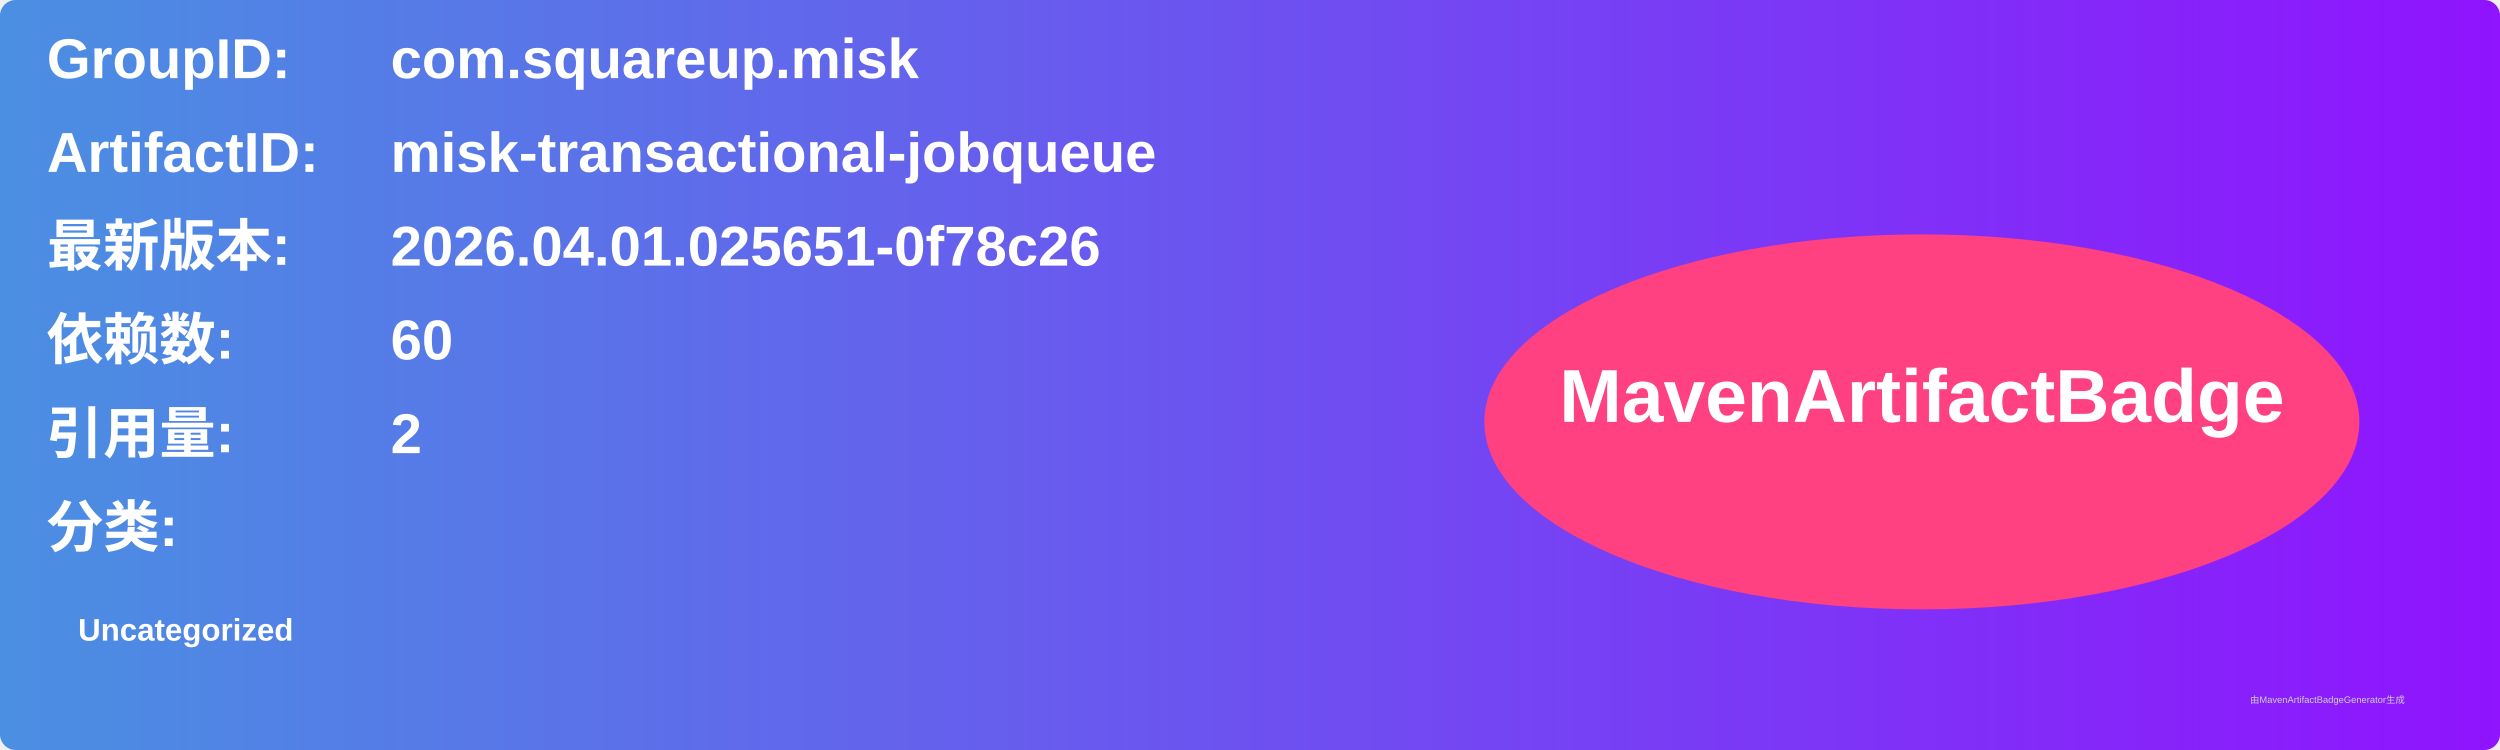
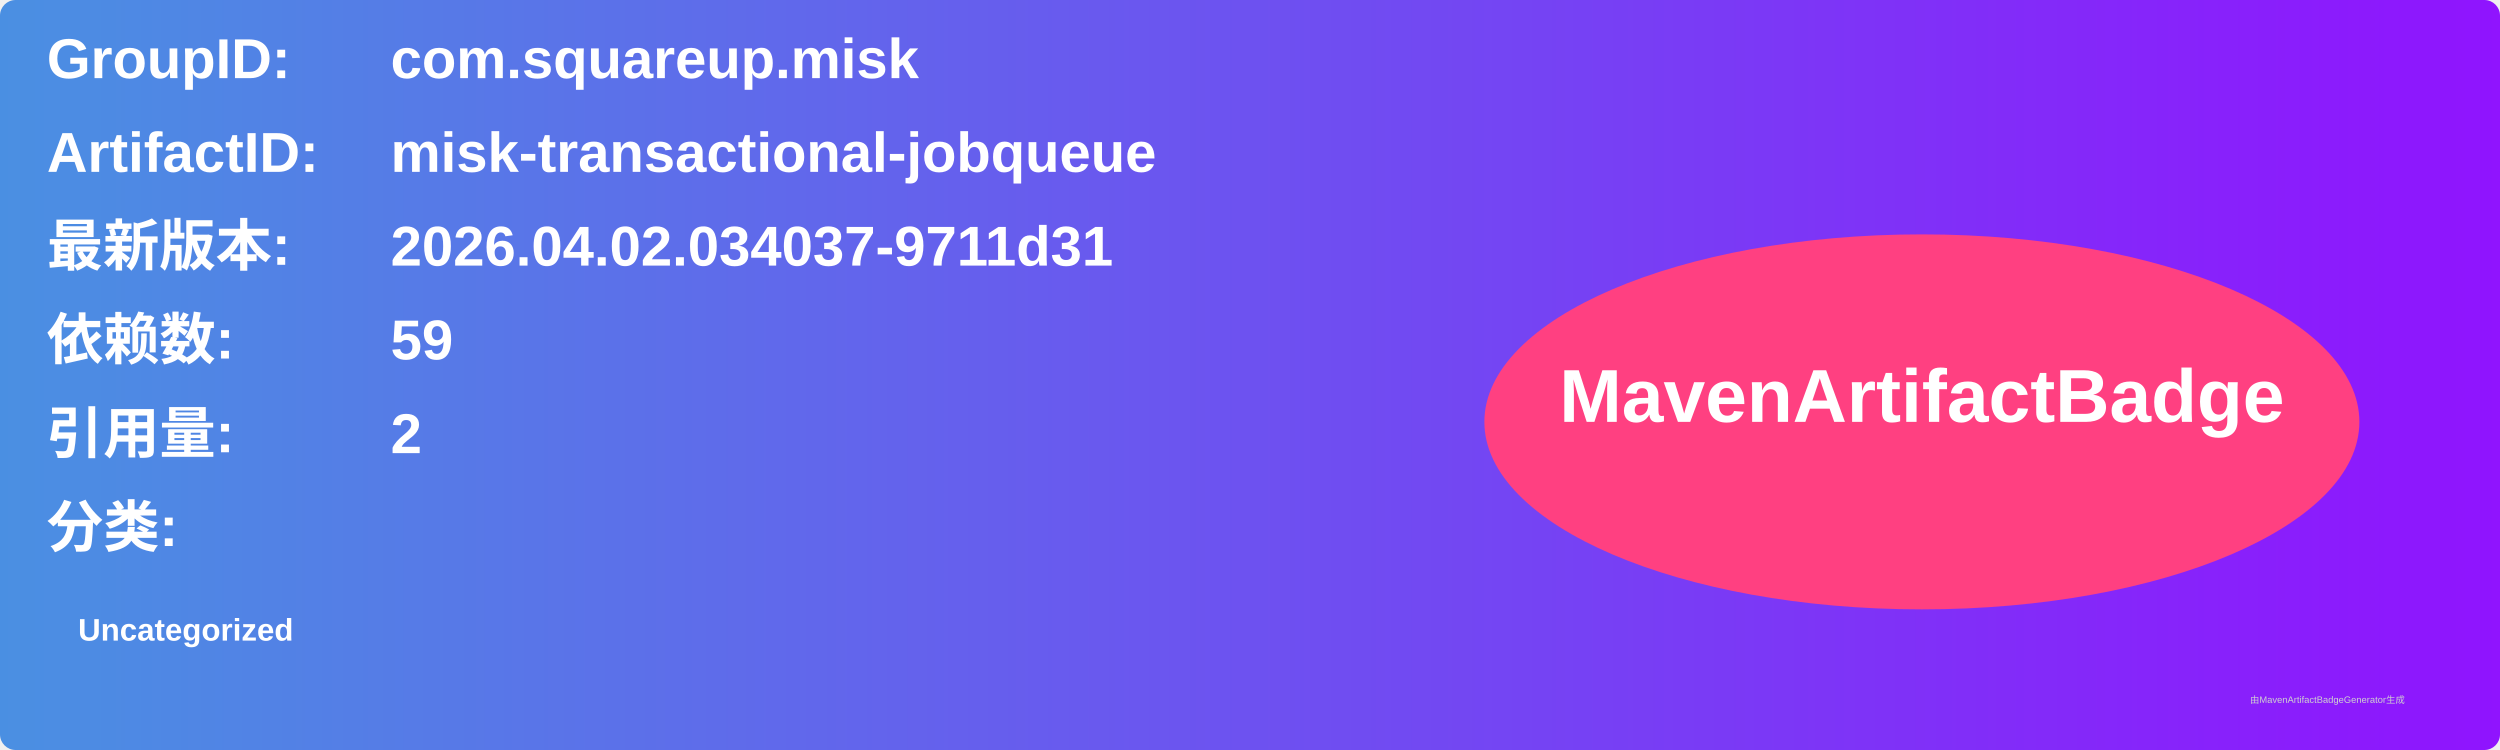
<svg xmlns="http://www.w3.org/2000/svg" width="800" height="240" viewBox="0 0 800 240">
  <linearGradient id="grad" x1="0%" y1="0%" x2="100%" y2="0%">
    <stop offset="0%" stop-color="#4a90e2" />
    <stop offset="100%" stop-color="#9013fe" />
  </linearGradient>
  <rect width="100%" height="100%" rx="5" ry="5" fill="url(#grad)" />
  <g transform="translate(15, 15)">
    <text x="0" y="10" font-family="Arial" font-size="18" fill="white" font-weight="bold" width="260">GroupID:</text>
    <text x="110" y="10" font-family="Arial" font-size="18" fill="white" font-weight="bold" width="460">com.squareup.misk</text>
    <text x="0" y="40" font-family="Arial" font-size="18" fill="white" font-weight="bold" width="260">ArtifactID:</text>
    <text x="110" y="40" font-family="Arial" font-size="18" fill="white" font-weight="bold" width="460">misk-transactional-jobqueue</text>
    <text x="0" y="70" font-family="Arial" font-size="18" fill="white" font-weight="bold">最新版本:</text>
    <text x="110" y="70" font-family="Arial" font-size="18" fill="white" font-weight="bold">
-       <tspan font-weight="bold">2026.04.01.025651-0f78c26</tspan>
+       <tspan font-weight="bold">2026.04.02.034037-9711d31</tspan>
    </text>
    <text x="0" y="100" font-family="Arial" font-size="18" fill="white" font-weight="bold">依赖数: </text>
    <text x="110" y="100" font-family="Arial" font-size="18" fill="white">
-       <tspan font-weight="bold">60</tspan>
+       <tspan font-weight="bold">59</tspan>
    </text>
    <text x="0" y="130" font-family="Arial" font-size="18" fill="white" font-weight="bold">引用量: </text>
    <text x="110" y="130" font-family="Arial" font-size="18" fill="white">
      <tspan font-weight="bold">2</tspan>
    </text>
    <text x="0" y="160" font-family="Arial" font-size="18" fill="white" font-weight="bold">分类:</text>
    <text x="10" y="190" font-family="Arial" font-size="10" fill="white">
      <tspan font-weight="bold">Uncategorized</tspan>
    </text>
    <ellipse cx="600" cy="120" rx="140" ry="60" fill="#ff4081" />
    <text x="600" y="120" text-anchor="middle" font-family="Arial" font-size="24" fill="white" font-weight="bold">MavenArtifactBadge</text>
  </g>
  <text x="720" y="225" font-family="Arial" font-size="3" fill="#d0d0d0">由MavenArtifactBadgeGenerator生成</text>
</svg>
